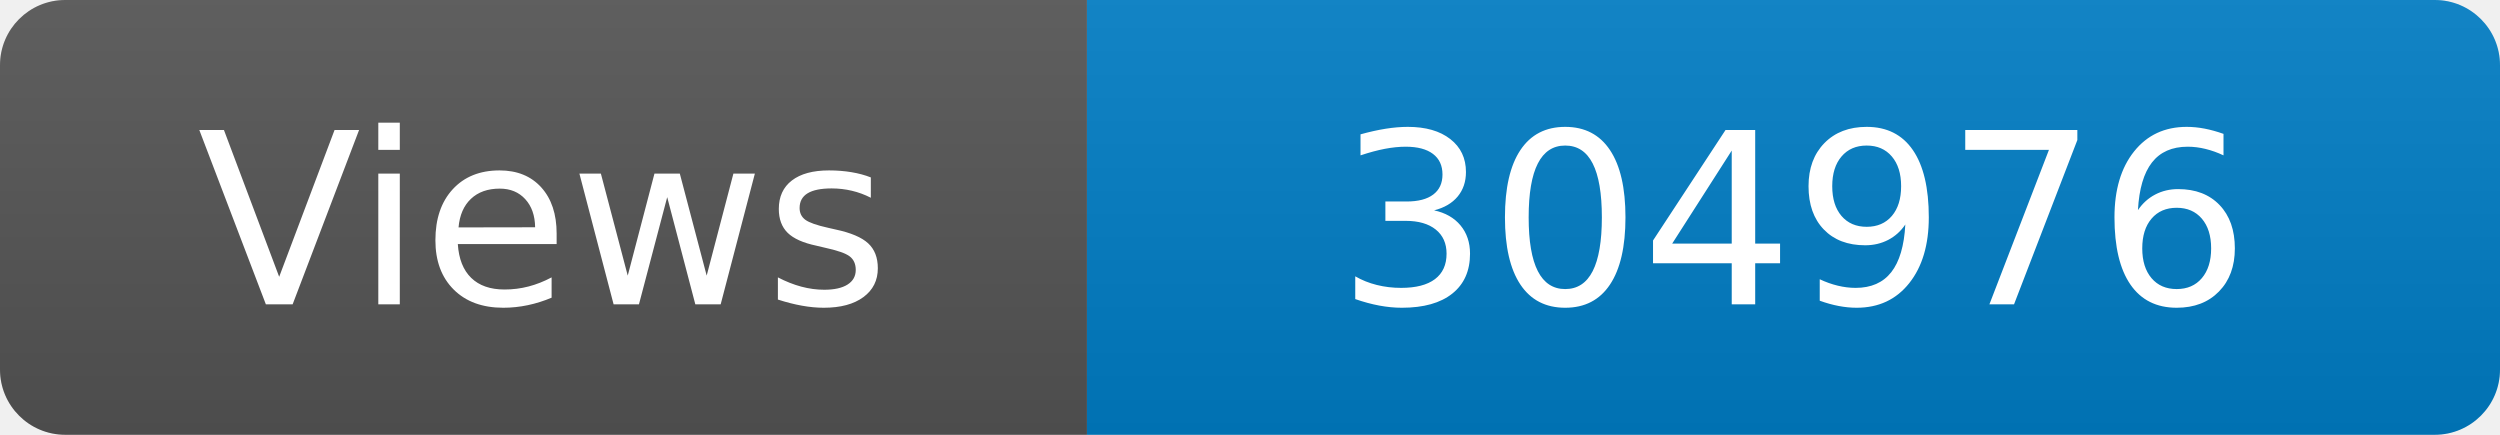
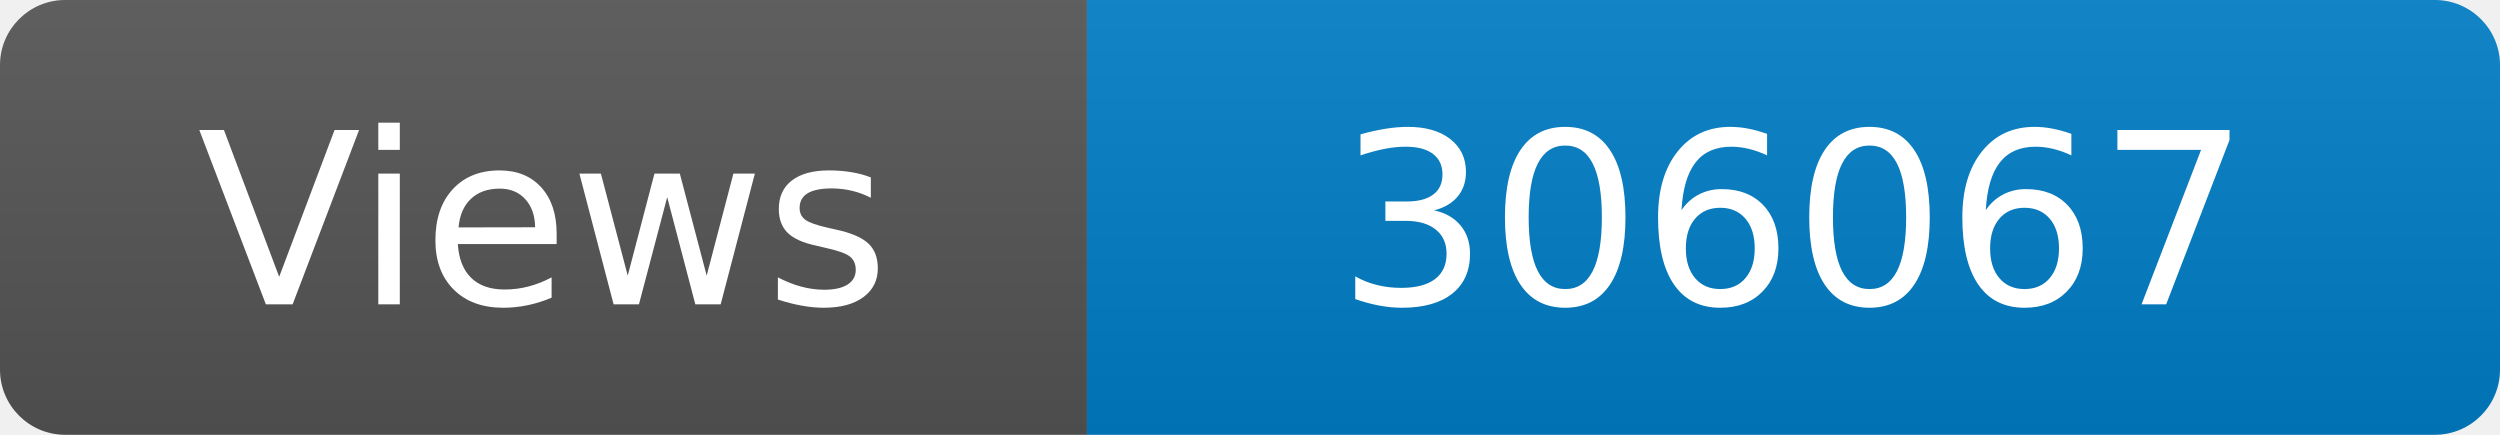
<svg xmlns="http://www.w3.org/2000/svg" width="115" height="20" role="img" aria-label="Maintained?: yes">
  <linearGradient id="s" x2="0" y2="100%">
    <stop offset="0" stop-color="#bbb" stop-opacity=".1" />
    <stop offset="1" stop-opacity=".1" />
  </linearGradient>
  <clipPath id="r">
    <rect width="115" height="20" rx="3" fill="#fff" />
  </clipPath>
  <g clip-path="url(#r)">
    <rect width="50" height="20" fill="#555" />
    <rect x="50" width="160" height="20" fill="#007ec6" />
    <rect width="115" height="20" fill="url(#s)" />
  </g>
  <g fill="#fff" text-anchor="middle" font-family="Verdana,Geneva,DejaVu Sans,sans-serif" font-size="110">
    <text x="250" y="140" transform="scale(.1)" fill="#fff">Views</text>
-     <text x="825" y="140" transform="scale(.1)" fill="#fff">304976</text>
+     <text x="825" y="140" transform="scale(.1)" fill="#fff">306067</text>
  </g>
</svg>
